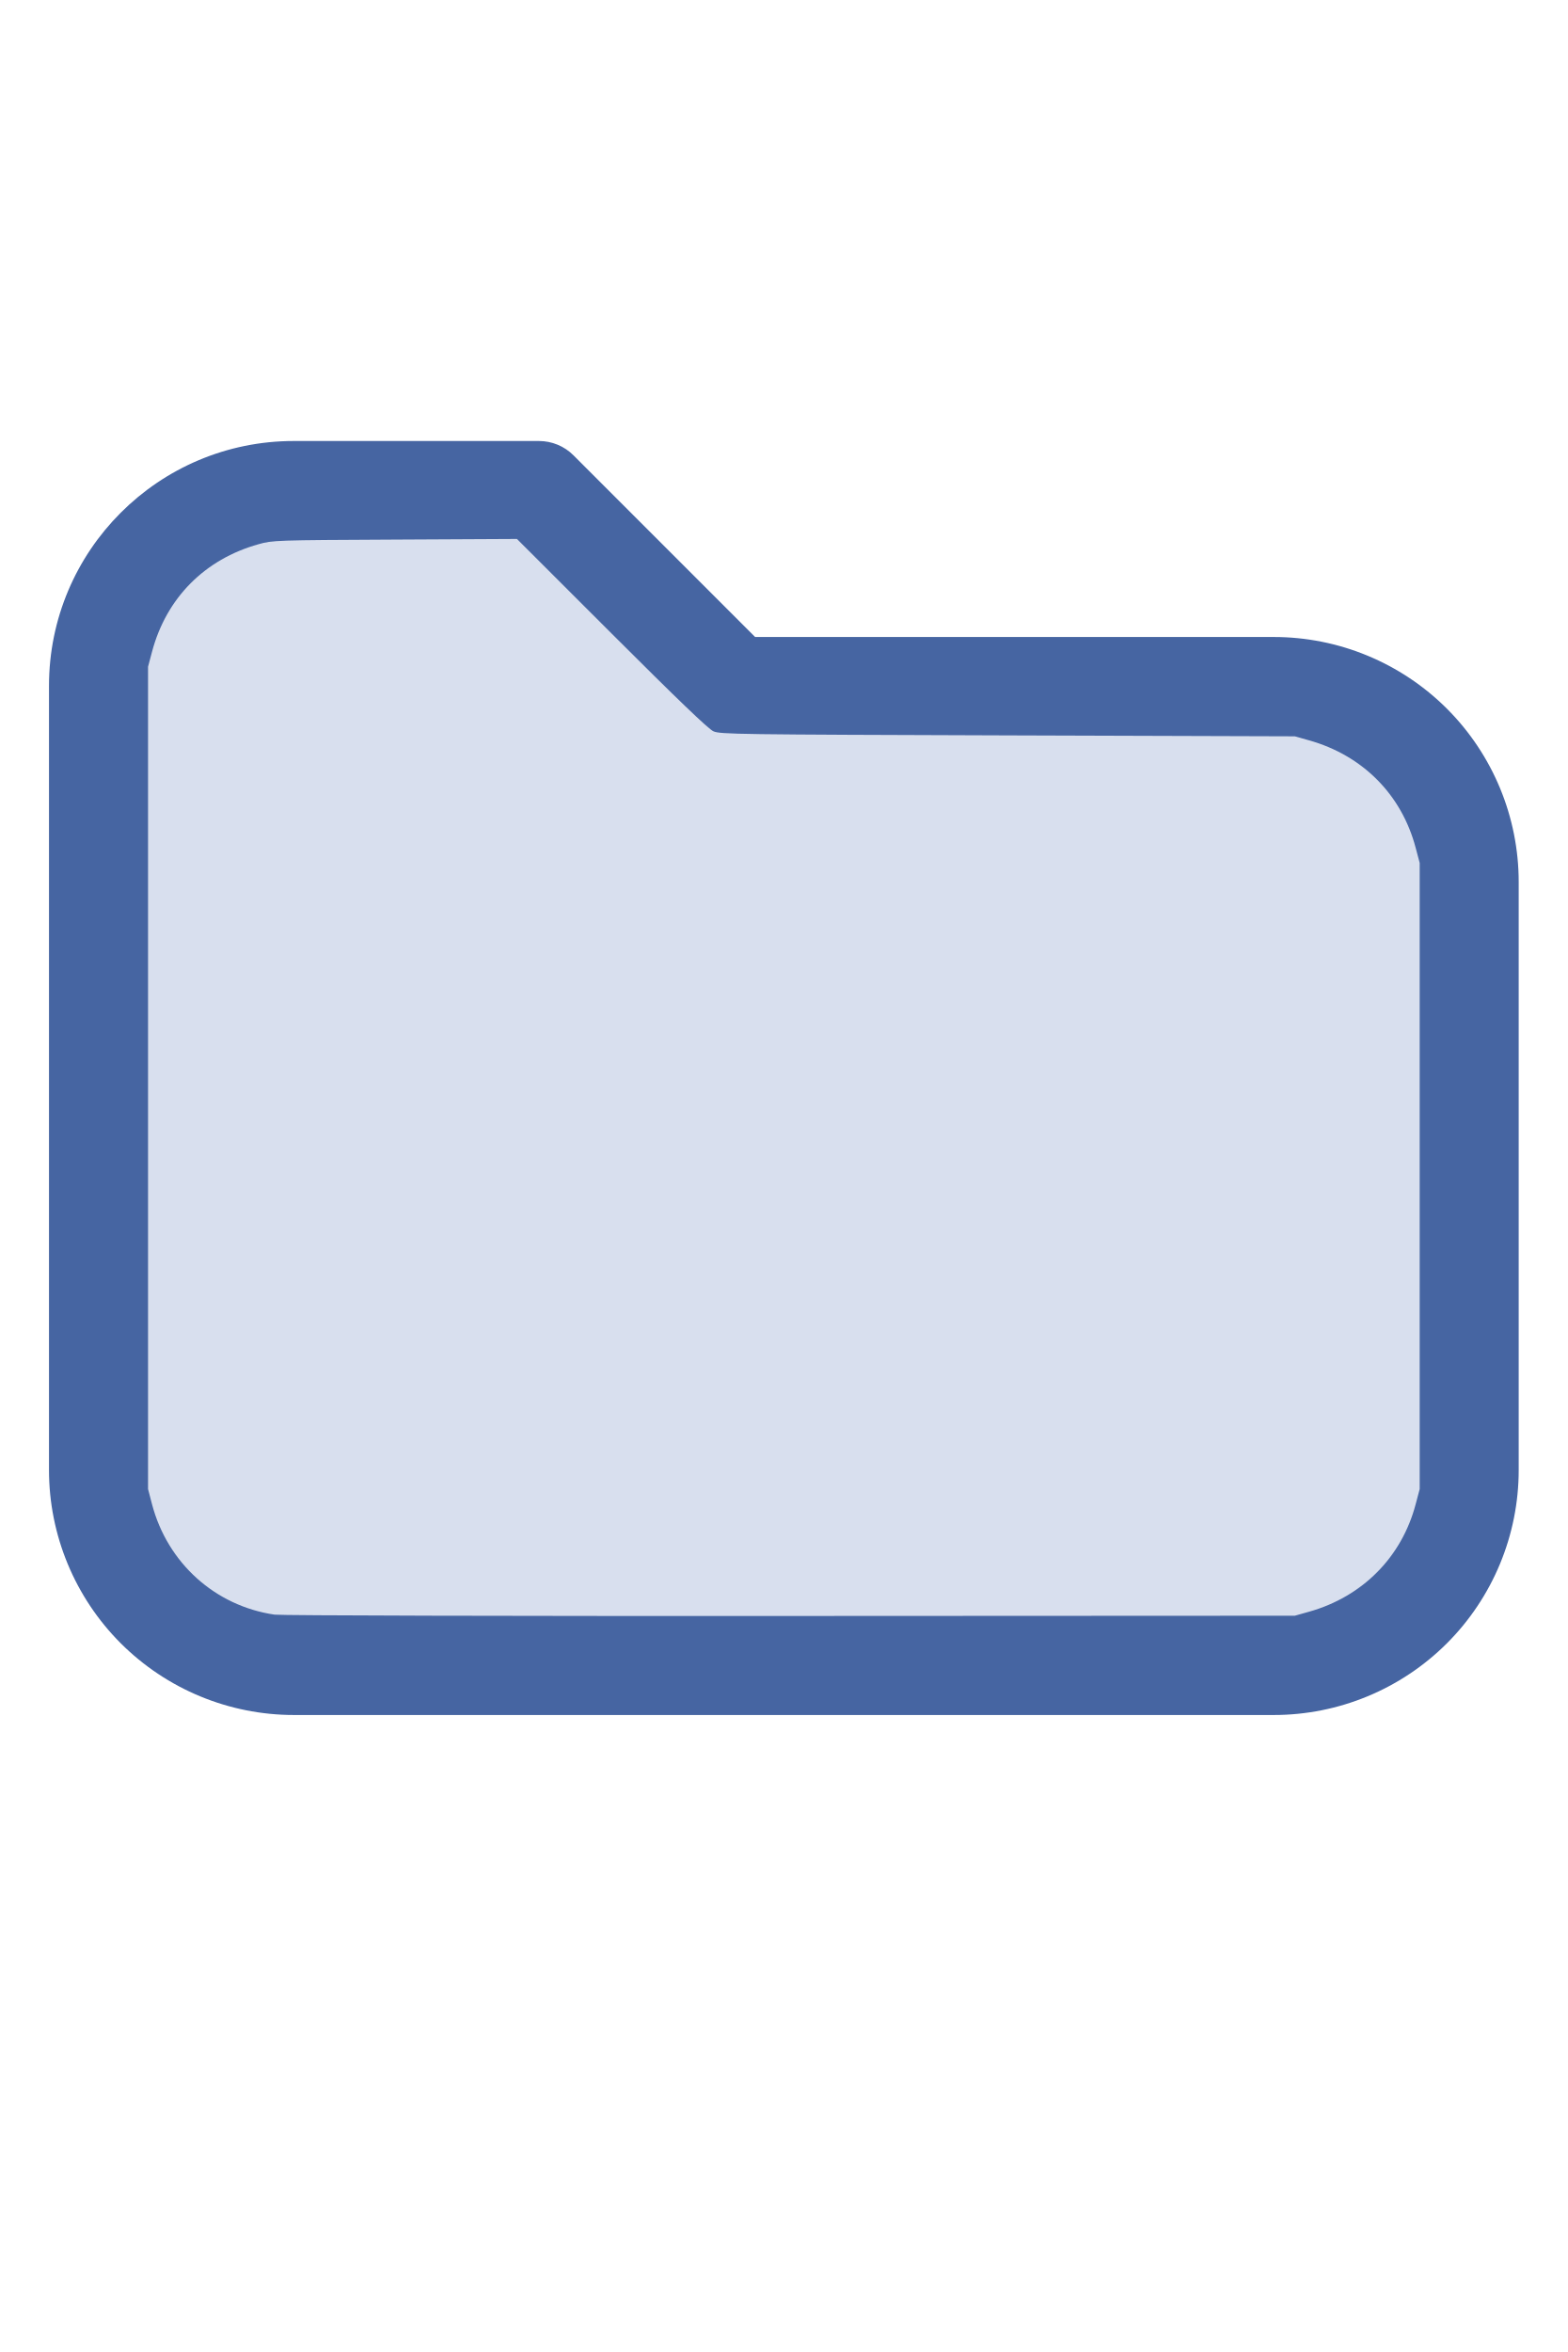
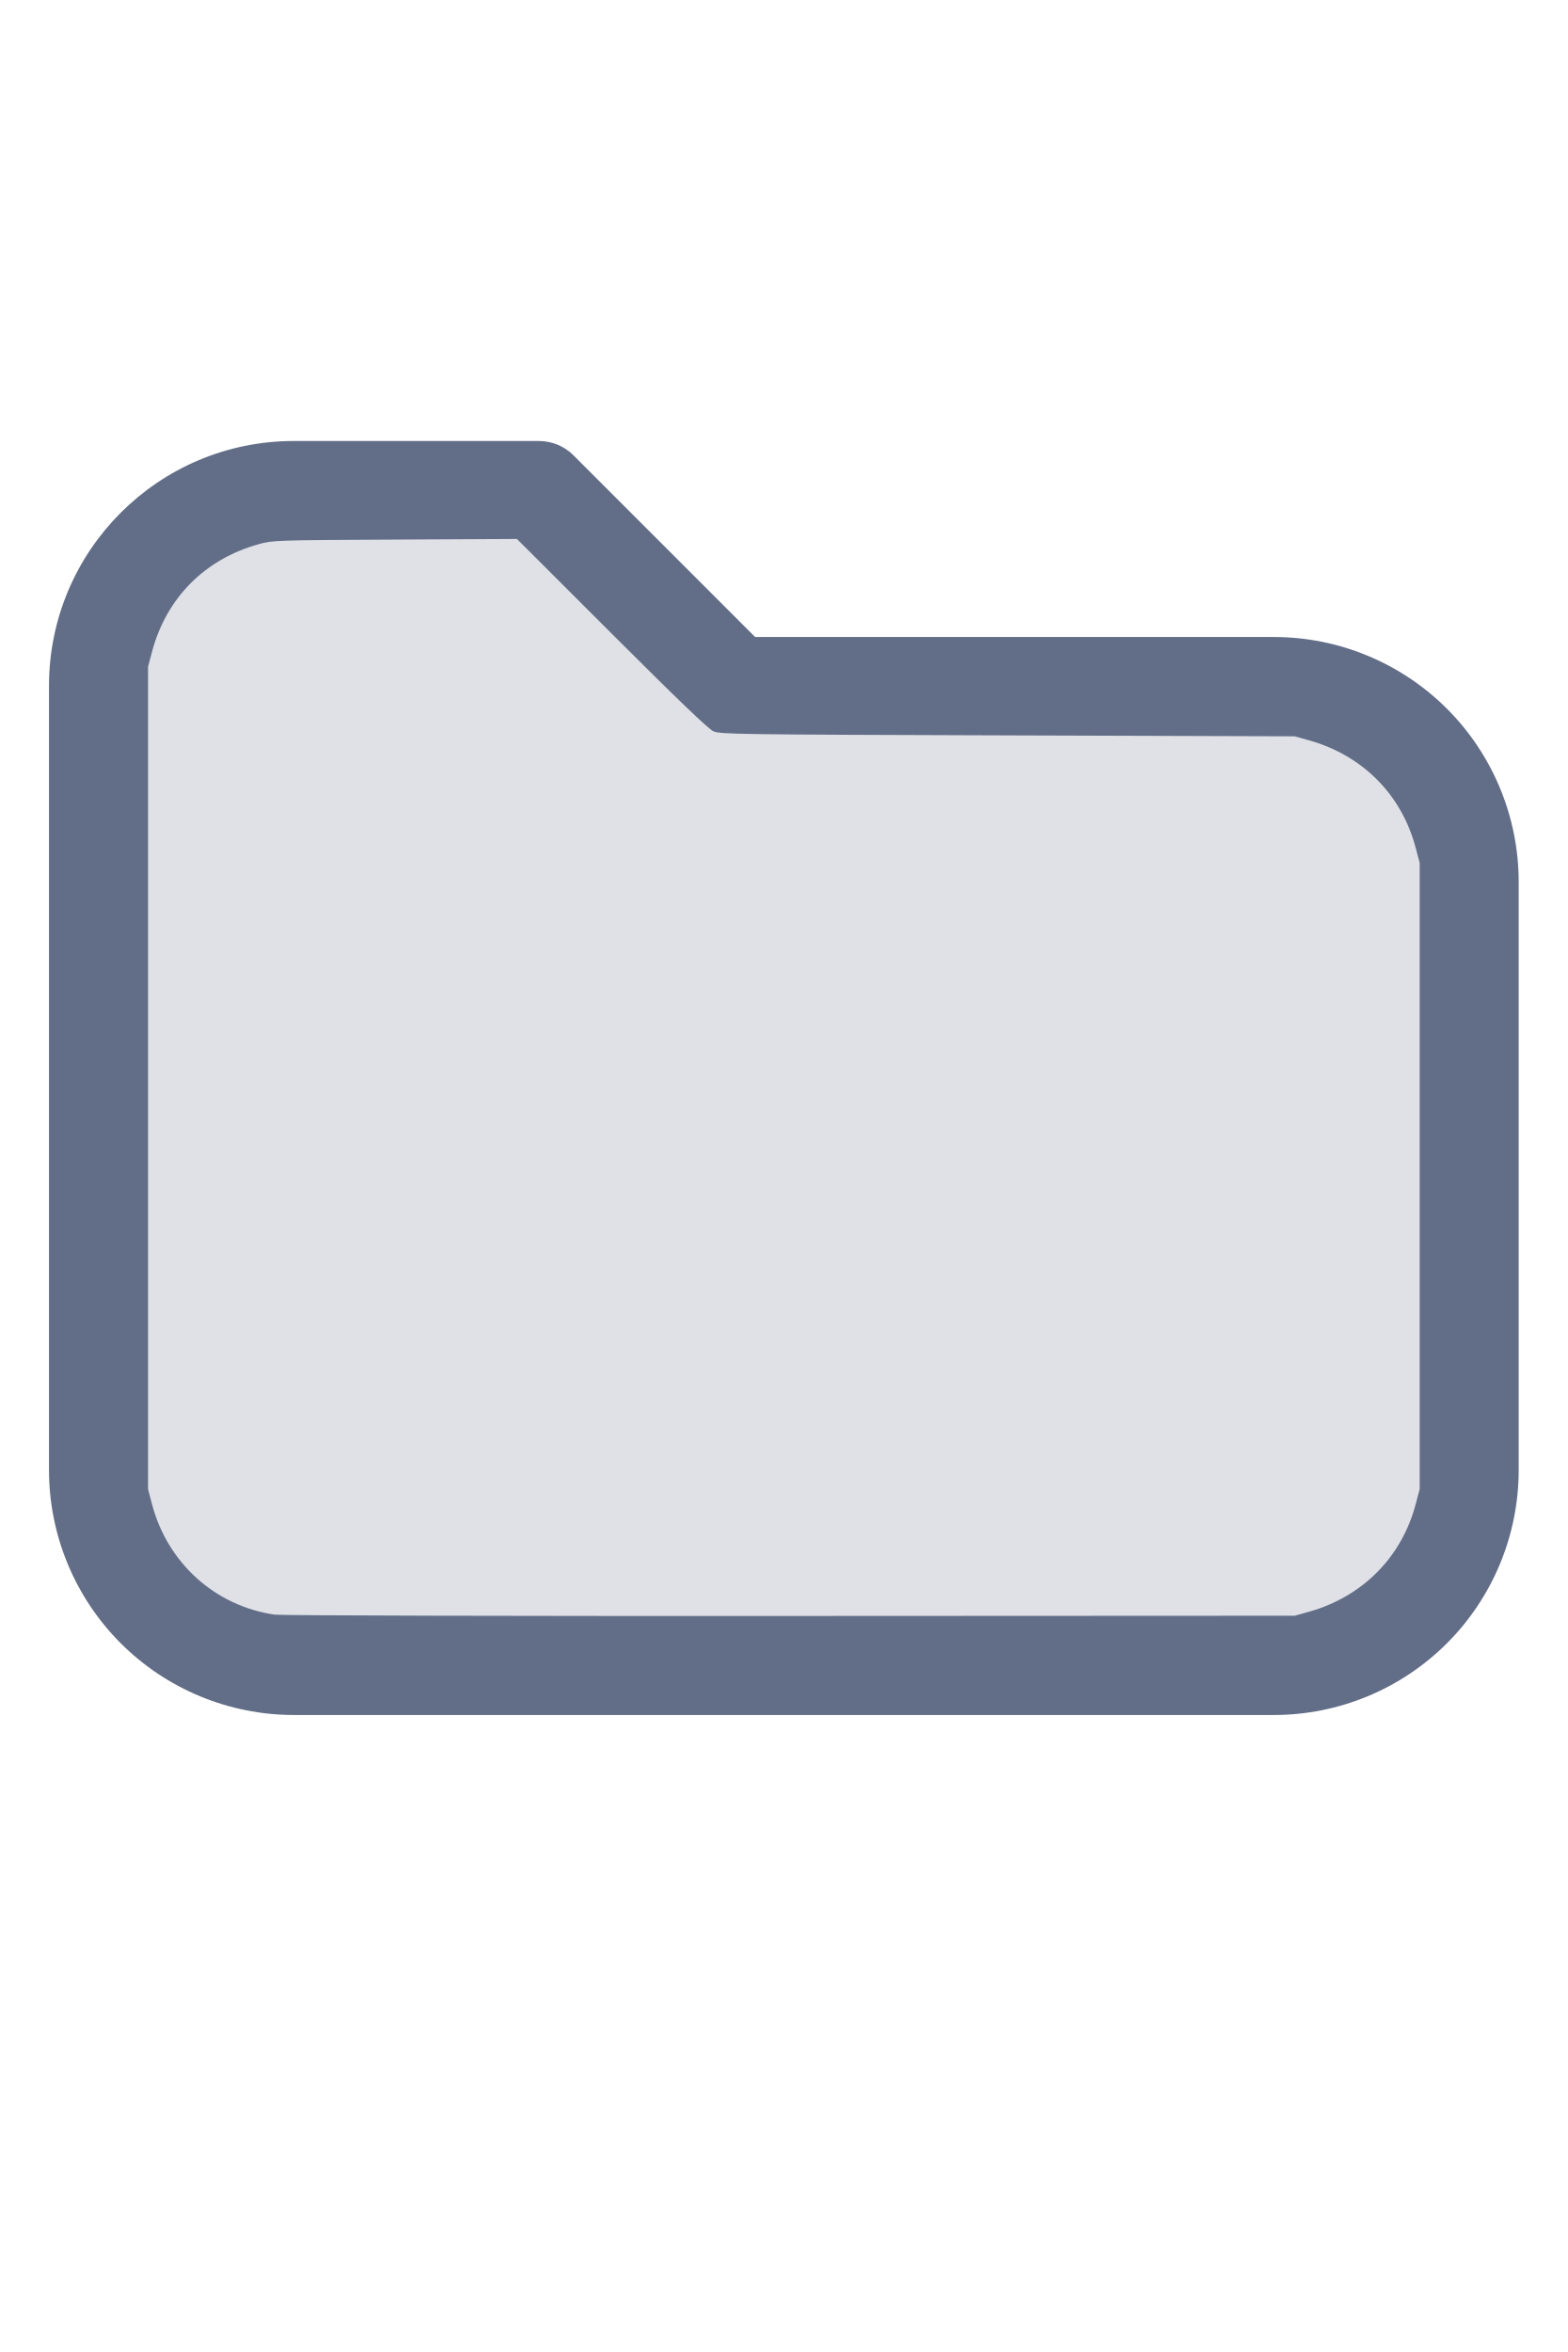
<svg xmlns="http://www.w3.org/2000/svg" version="1.1" width="16" height="24" viewBox="0 0 32 32" xml:space="preserve">
-   <g style="fill:#4665A2;">
+   <g style="fill:#626E87;">
    <path d="M1,5.998l-0,16.002c-0,1.326 0.527,2.598 1.464,3.536c0.938,0.937 2.21,1.464 3.536,1.464c5.322,0 14.678,-0 20,0c1.326,0 2.598,-0.527 3.536,-1.464c0.937,-0.938 1.464,-2.21 1.464,-3.536c0,-3.486 0,-8.514 0,-12c0,-1.326 -0.527,-2.598 -1.464,-3.536c-0.938,-0.937 -2.21,-1.464 -3.536,-1.464c-0,0 -10.586,0 -10.586,0c0,-0 -3.707,-3.707 -3.707,-3.707c-0.187,-0.188 -0.442,-0.293 -0.707,-0.293l-5.002,0c-2.76,0 -4.998,2.238 -4.998,4.998Zm2,-0l-0,16.002c-0,0.796 0.316,1.559 0.879,2.121c0.562,0.563 1.325,0.879 2.121,0.879l20,0c0.796,0 1.559,-0.316 2.121,-0.879c0.563,-0.562 0.879,-1.325 0.879,-2.121c0,-3.486 0,-8.514 0,-12c0,-0.796 -0.316,-1.559 -0.879,-2.121c-0.562,-0.563 -1.325,-0.879 -2.121,-0.879c-7.738,0 -11,0 -11,0c-0.265,0 -0.52,-0.105 -0.707,-0.293c-0,0 -3.707,-3.707 -3.707,-3.707c-0,0 -4.588,0 -4.588,0c-1.656,0 -2.998,1.342 -2.998,2.998Z" />
  </g>
-   <g style="fill:#D8DFEE;stroke-width:0;">
+   <g style="fill:#DFE1E7;stroke-width:0;">
    <path d="M 5.606,24.952 C 4.392,24.775 3.42,23.9 3.103,22.699 L 3.022,22.389 V 13.998 5.606 L 3.104,5.298 C 3.396,4.203 4.18,3.412 5.279,3.106 5.565,3.026 5.615,3.024 8.061,3.012 l 2.491,-0.013 1.932,1.93 c 1.344,1.343 1.976,1.95 2.078,1.995 0.137,0.062 0.474,0.066 6.007,0.084 l 5.861,0.019 0.291,0.082 c 1.095,0.308 1.89,1.109 2.176,2.193 l 0.082,0.309 V 16 22.389 l -0.082,0.309 c -0.284,1.079 -1.086,1.888 -2.176,2.194 l -0.291,0.082 -10.303,0.005 c -5.7,0.003 -10.4,-0.009 -10.521,-0.027 z" />
  </g>
</svg>
